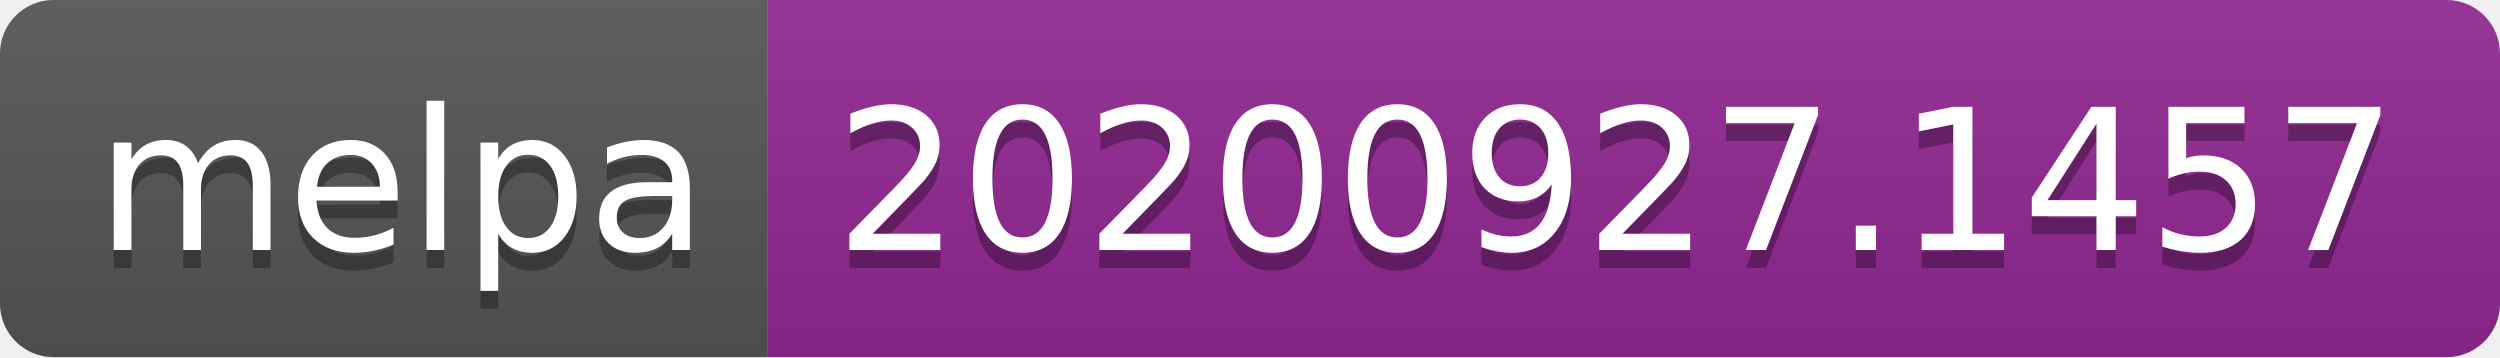
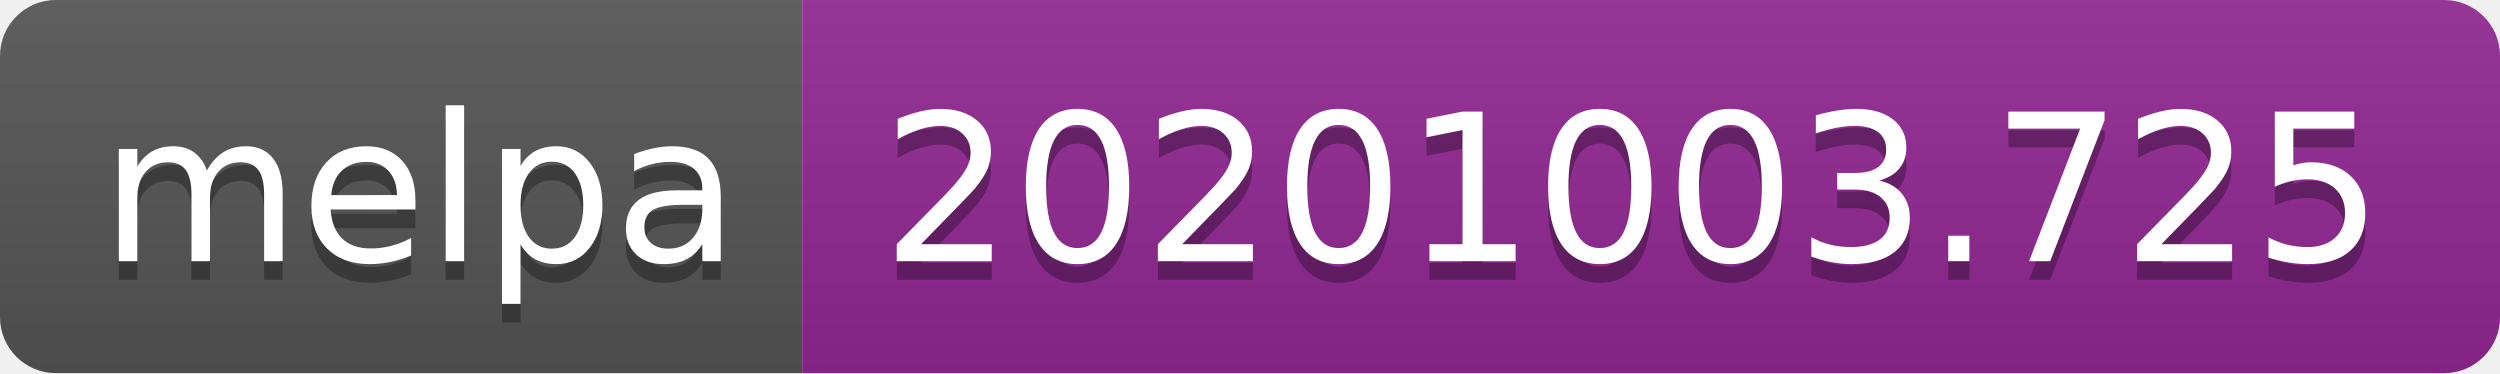
- <svg xmlns="http://www.w3.org/2000/svg" width="140" height="20" role="img" aria-label="melpa: 20200927.1457">
+ <svg xmlns="http://www.w3.org/2000/svg" width="134" height="20" role="img" aria-label="melpa: 20201003.725">
  <linearGradient id="s" x2="0" y2="100%">
    <stop offset="0" stop-color="#bbb" stop-opacity=".1" />
    <stop offset="1" stop-opacity=".1" />
  </linearGradient>
  <clipPath id="r">
-     <rect width="140" height="20" rx="3" fill="#fff" />
+     <rect width="134" height="20" rx="3" fill="#fff" />
  </clipPath>
  <g clip-path="url(#r)">
    <rect width="43" height="20" fill="#555" />
-     <rect x="43" width="97" height="20" fill="#922793" />
-     <rect width="140" height="20" fill="url(#s)" />
+     <rect x="43" width="91" height="20" fill="#922793" />
+     <rect width="134" height="20" fill="url(#s)" />
  </g>
  <g fill="#fff" text-anchor="middle" font-family="Verdana,Geneva,DejaVu Sans,sans-serif" text-rendering="geometricPrecision" font-size="110">
    <text aria-hidden="true" x="225" y="150" fill="#010101" fill-opacity=".3" transform="scale(.1)" textLength="330">melpa</text>
    <text x="225" y="140" transform="scale(.1)" fill="#fff" textLength="330">melpa</text>
-     <text aria-hidden="true" x="905" y="150" fill="#010101" fill-opacity=".3" transform="scale(.1)" textLength="870">20200927.1457</text>
-     <text x="905" y="140" transform="scale(.1)" fill="#fff" textLength="870">20200927.1457</text>
+     <text aria-hidden="true" x="875" y="150" fill="#010101" fill-opacity=".3" transform="scale(.1)" textLength="810">20201003.725</text>
+     <text x="875" y="140" transform="scale(.1)" fill="#fff" textLength="810">20201003.725</text>
  </g>
</svg>
